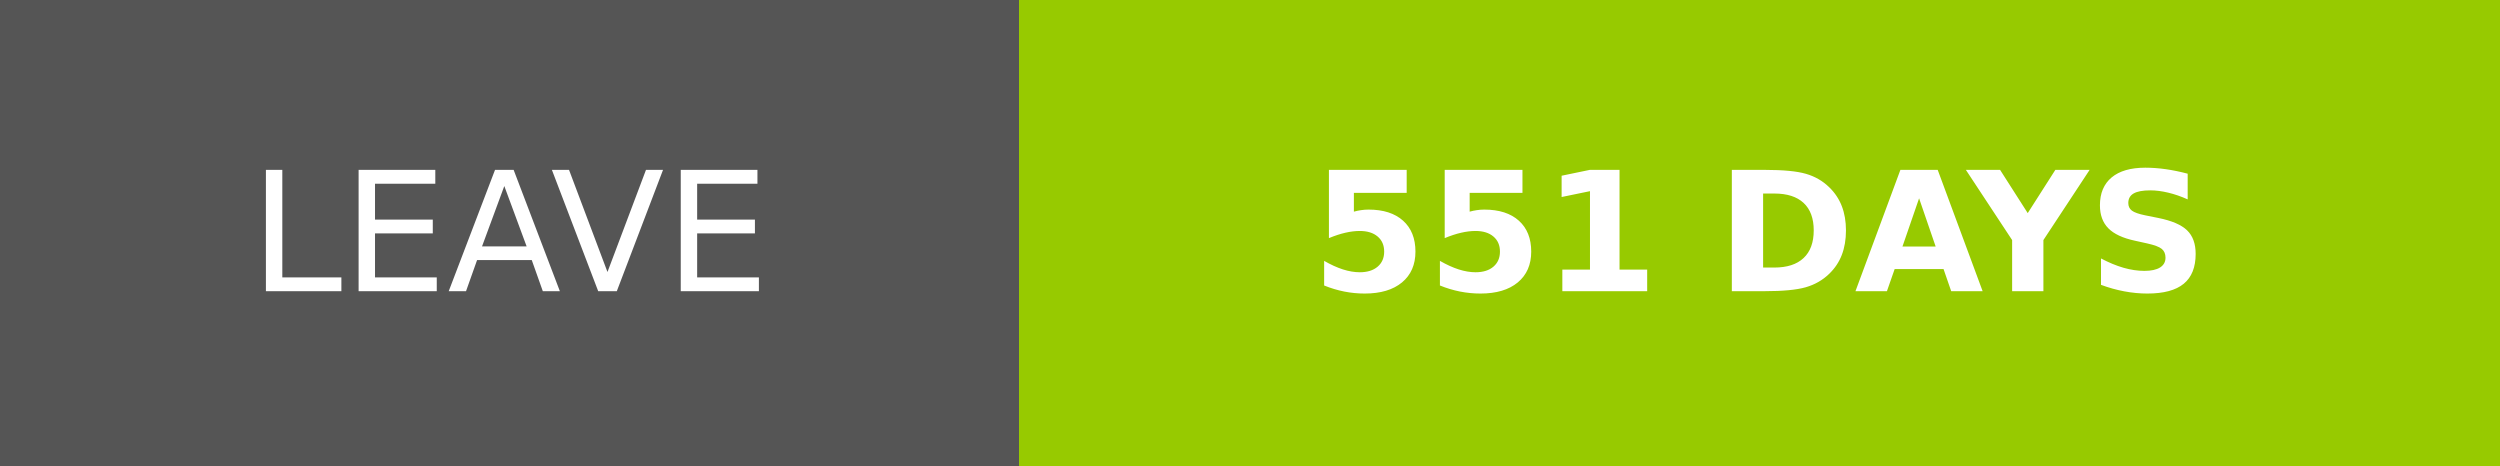
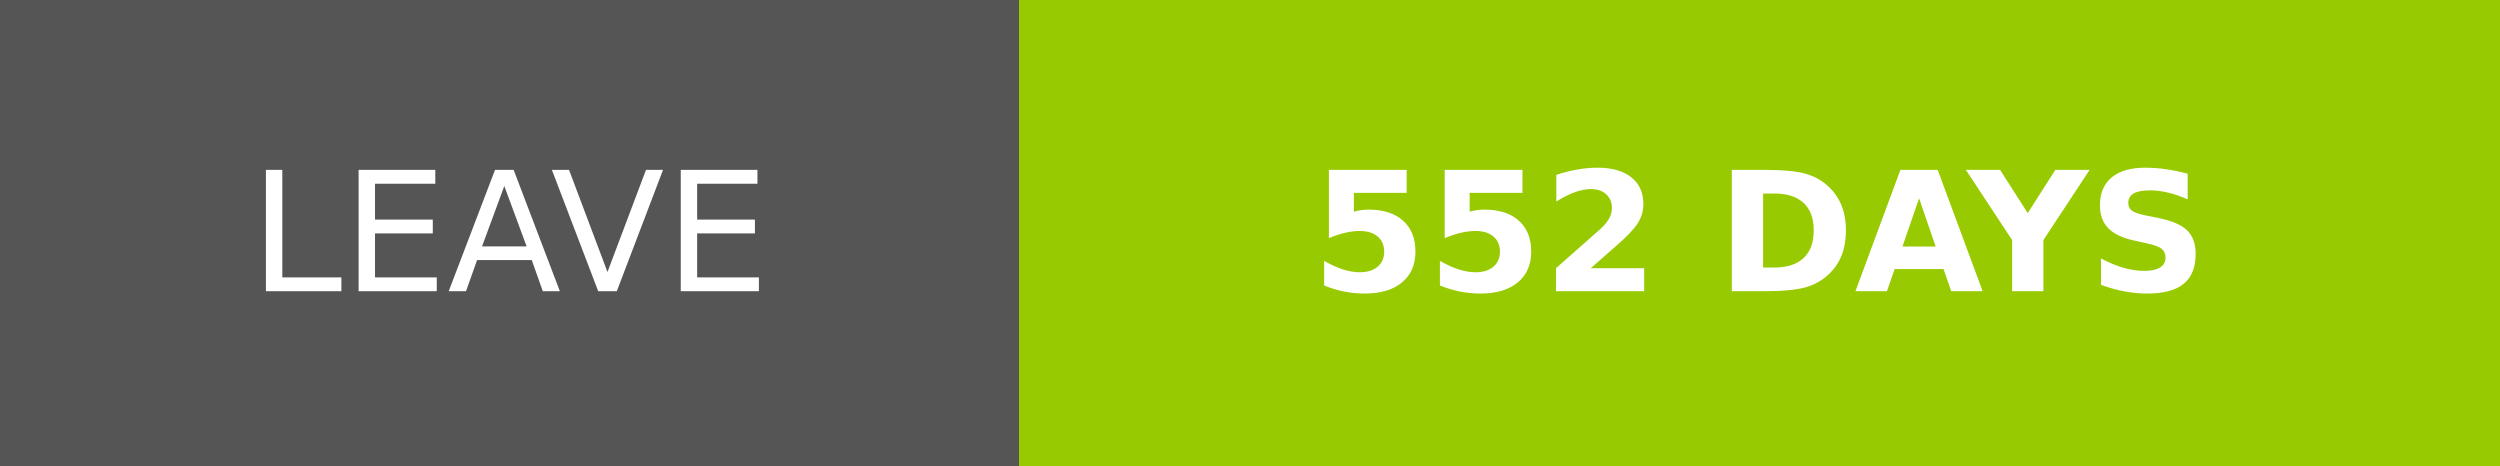
- <svg xmlns="http://www.w3.org/2000/svg" width="150.25" height="28" role="img" aria-label="LEAVE: 551 DAYS">
+ <svg xmlns="http://www.w3.org/2000/svg" width="150.25" height="28" role="img" aria-label="LEAVE: 552 DAYS">
  <g shape-rendering="crispEdges">
    <rect width="61.25" height="28" fill="#555" />
    <rect x="61.25" width="89" height="28" fill="#97ca00" />
  </g>
  <g fill="#fff" text-anchor="middle" font-family="Verdana,Geneva,DejaVu Sans,sans-serif" text-rendering="geometricPrecision" font-size="100">
    <text transform="scale(.1)" x="306.25" y="175" textLength="372.5" fill="#fff">LEAVE</text>
-     <text transform="scale(.1)" x="1057.5" y="175" textLength="650" fill="#fff" font-weight="bold">551 DAYS</text>
+     <text transform="scale(.1)" x="1057.5" y="175" textLength="650" fill="#fff" font-weight="bold">552 DAYS</text>
  </g>
</svg>
